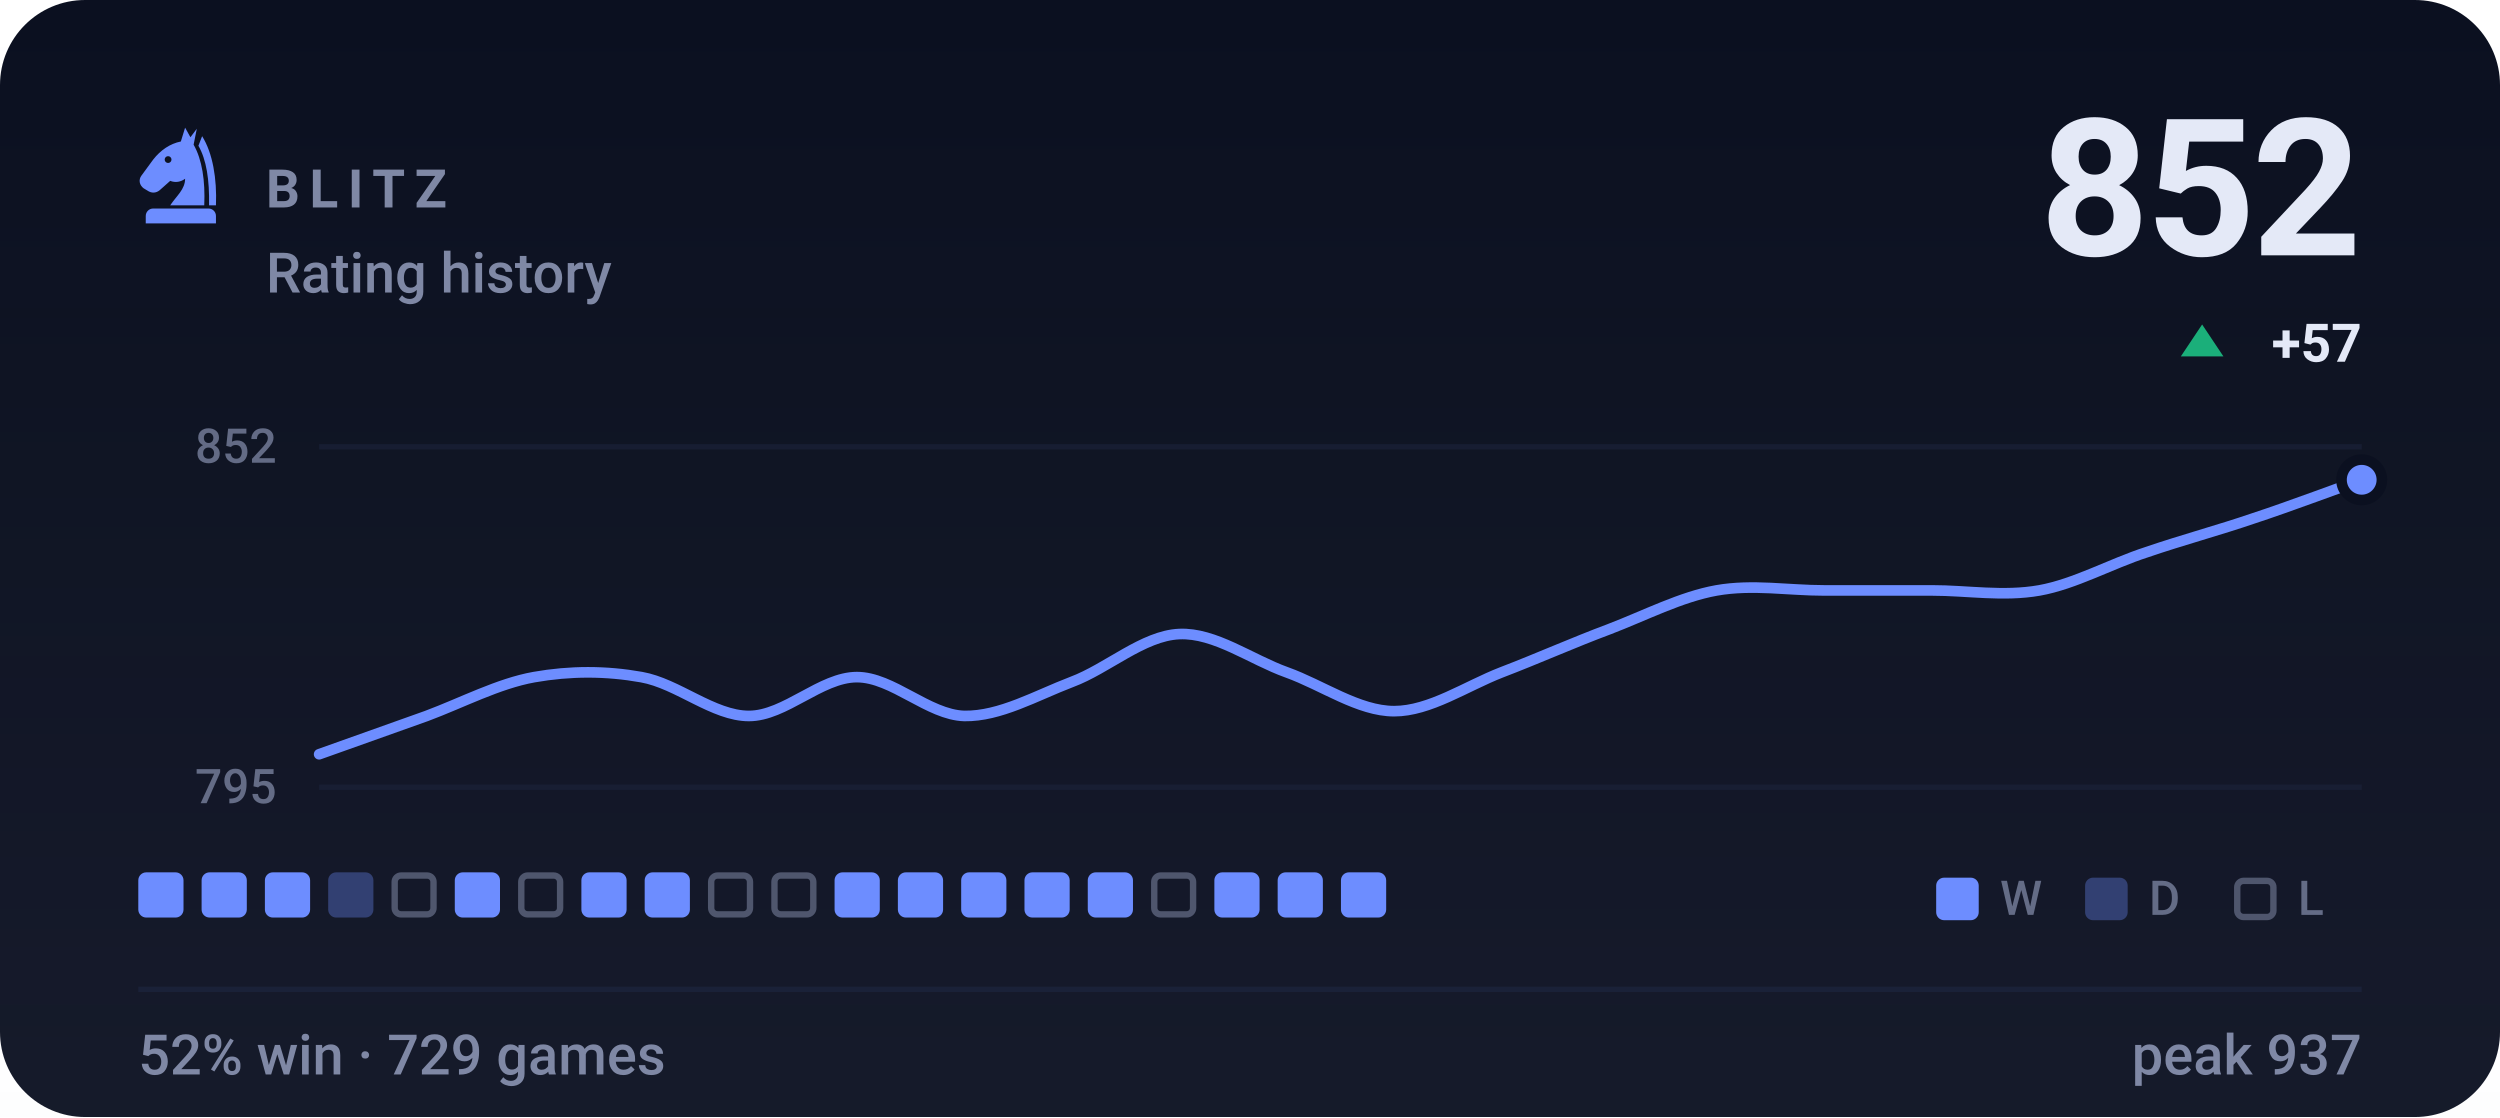
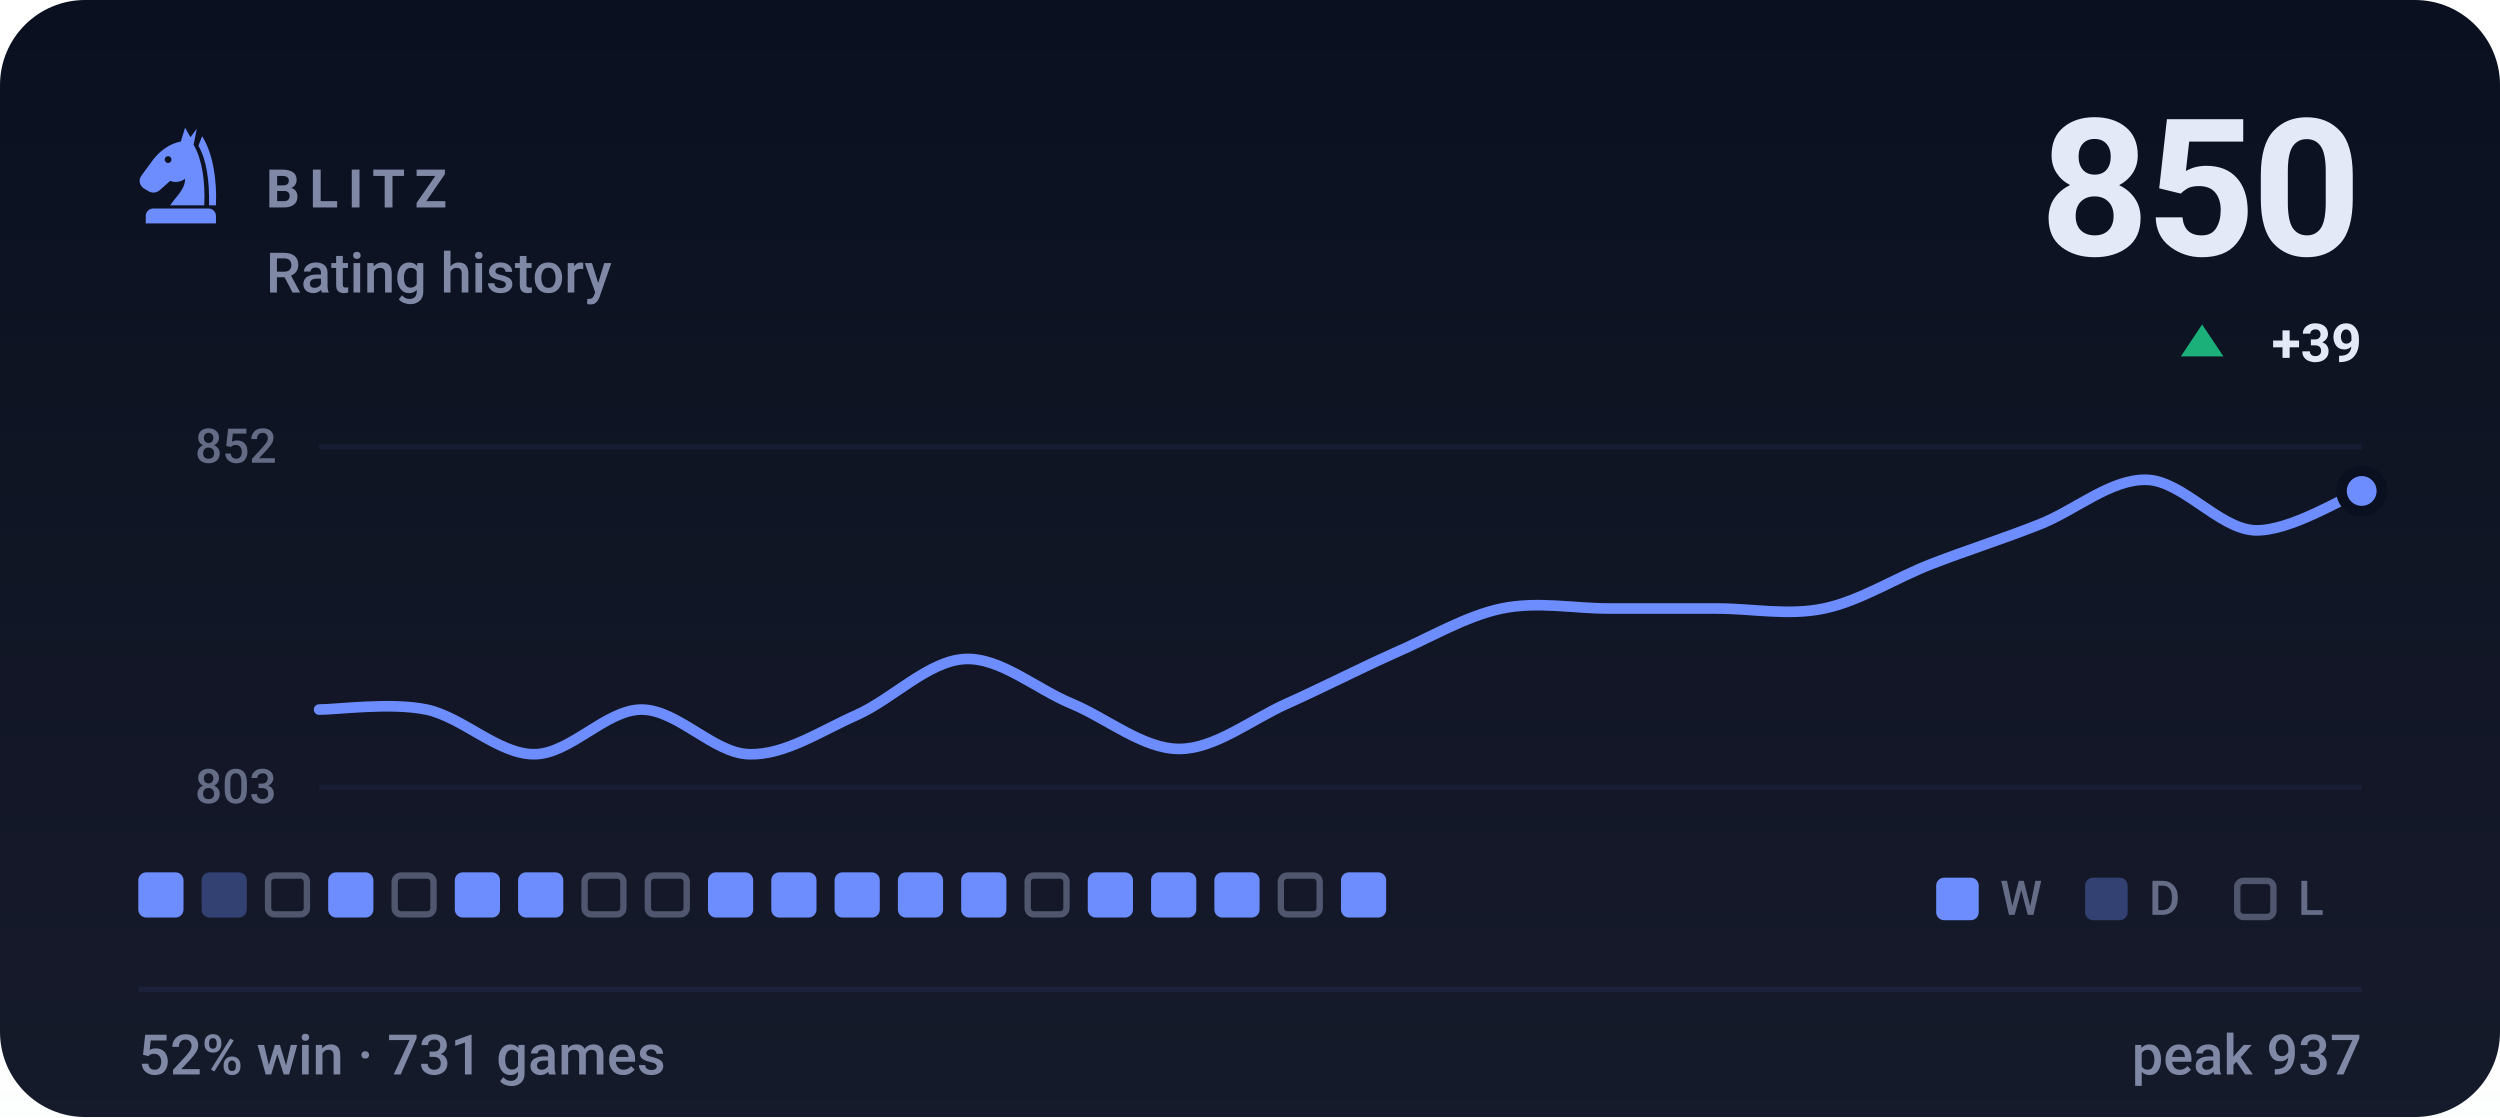
- <svg xmlns="http://www.w3.org/2000/svg" viewBox="0 0 470 210" width="470" height="210" role="img" aria-label="BLITZ rating history, currently 852, 52% win rate over 729 games">
+ <svg xmlns="http://www.w3.org/2000/svg" viewBox="0 0 470 210" width="470" height="210" role="img" aria-label="BLITZ rating history, currently 850, 52% win rate over 731 games">
  <style>svg{font-family:-apple-system,BlinkMacSystemFont,'Segoe UI',Roboto,'Helvetica Neue',Arial,sans-serif}text{fill:#e4e9f7;white-space:pre}.bg{fill:#0b1020}.acc{fill:#6d8dff}.win{fill:#1baf7a}.draw{fill:#8b8f96}.loss{fill:#d03b3b}.lbl{font-size:10px;font-weight:600;letter-spacing:.18em;fill:#7f88a5}.cap{font-size:10.5px;font-weight:500;fill:#7f88a5}.num{font-family:-apple-system,BlinkMacSystemFont,'Segoe UI',Roboto,'Helvetica Neue',Arial,sans-serif;font-weight:700;letter-spacing:-.02em}.tick{font-size:9px;font-weight:500;fill:#7f88a5;opacity:.75}.dl{font-size:10px;font-weight:600}.rule{stroke:#1a2138;stroke-width:1;fill:none}.grid{stroke:#1a2138;stroke-width:1;fill:none;opacity:.7}.ln{fill:none;stroke:#6d8dff;stroke-width:2;stroke-linecap:round;stroke-linejoin:round}.ring{stroke:#0b1020;stroke-width:2}.hollow{fill:none;stroke-width:1.5}.sq{fill:#e4e9f7;opacity:.035}</style>
  <rect class="bg" width="470" height="210" rx="16" />
  <defs>
    <linearGradient id="gp" x1="0" y1="0" x2="0" y2="1">
      <stop offset="0" stop-color="#e4e9f7" stop-opacity="0" />
      <stop offset="1" stop-color="#e4e9f7" stop-opacity=".05" />
    </linearGradient>
  </defs>
  <rect width="470" height="210" fill="url(#gp)" />
  <g class="acc" transform="translate(24.0,22.8) scale(0.2)">
    <path fill-rule="evenodd" d="M54 6L50 19C40 21 31 27 24 36L13 51C10 55 11 60 15 63L20 66C24 68 28 67 31 64L40 56C45 58 50 57 54 54C54 64 46 70 40 79H72C73 56 70 36 62 22L65 7L59 15zM41.2 36a3.2 3.2 0 1 0-6.4 0 3.2 3.2 0 1 0 6.4 0z" />
    <path d="M70 14C80 30 84 54 83 79H76.5C77 55 74 36 66.5 23z" />
    <path d="M24 82h52a7 7 0 0 1 7 7v7H17v-7a7 7 0 0 1 7-7z" />
  </g>
  <text class="lbl" x="50" y="39">BLITZ</text>
  <text class="cap" x="50" y="55">Rating history</text>
-   <text class="num" x="444" y="48" text-anchor="end" style="font-size:36px">852</text>
+   <text class="num" x="444" y="48" text-anchor="end" style="font-size:36px">850</text>
  <path fill="#1baf7a" d="M414 61L418 67H410Z" />
-   <text class="dl" x="444" y="68" text-anchor="end" fill="#1baf7a">+57</text>
+   <text class="dl" x="444" y="68" text-anchor="end" fill="#1baf7a">+39</text>
  <line class="grid" x1="60" y1="84" x2="444" y2="84" />
  <line class="grid" x1="60" y1="148" x2="444" y2="148" />
  <text class="tick" x="52" y="87" text-anchor="end">852</text>
-   <text class="tick" x="52" y="151" text-anchor="end">795</text>
-   <path class="ln" d="M60.0 141.8C63.4 140.6 73.5 137.0 80.2 134.6C86.9 132.1 93.7 128.5 100.4 127.3C107.2 126.1 113.9 126.1 120.6 127.3C127.4 128.5 134.1 134.6 140.8 134.6C147.6 134.6 154.3 127.3 161.1 127.3C167.8 127.3 174.5 134.4 181.3 134.6C188.0 134.7 194.7 130.8 201.5 128.2C208.2 125.7 214.9 119.5 221.7 119.2C228.4 118.9 235.2 124.0 241.9 126.4C248.6 128.8 255.4 133.7 262.1 133.7C268.8 133.7 275.6 129.0 282.3 126.4C289.1 123.8 295.8 120.8 302.5 118.3C309.3 115.7 316.0 112.2 322.7 111.0C329.5 109.8 336.2 111.0 342.9 111.0C349.7 111.0 356.4 111.0 363.2 111.0C369.9 111.0 376.6 112.2 383.4 111.0C390.1 109.8 396.8 106.0 403.6 103.8C410.3 101.5 417.1 99.7 423.8 97.4C430.5 95.2 440.6 91.4 444.0 90.2" />
-   <circle class="acc ring" cx="444.0" cy="90.2" r="3.8" />
+   <text class="tick" x="52" y="151" text-anchor="end">803</text>
+   <path class="ln" d="M60.0 133.4C63.4 133.4 73.5 132.0 80.2 133.4C86.9 134.8 93.7 141.8 100.4 141.8C107.2 141.8 113.9 133.4 120.6 133.4C127.4 133.4 134.1 141.6 140.8 141.8C147.6 142.0 154.3 137.4 161.1 134.4C167.8 131.4 174.5 124.3 181.3 123.9C188.0 123.5 194.7 129.5 201.5 132.3C208.2 135.1 214.9 140.8 221.7 140.8C228.4 140.8 235.2 135.3 241.9 132.3C248.6 129.3 255.4 125.8 262.1 122.8C268.8 119.9 275.6 115.8 282.3 114.4C289.1 113.0 295.8 114.4 302.5 114.4C309.3 114.4 316.0 114.4 322.7 114.4C329.5 114.4 336.2 115.8 342.9 114.4C349.7 113.0 356.4 108.6 363.2 106.0C369.9 103.4 376.6 101.3 383.4 98.6C390.1 96.0 396.8 90.0 403.6 90.2C410.3 90.4 417.1 99.3 423.8 99.7C430.5 100.0 440.6 93.5 444.0 92.3" />
+   <circle class="acc ring" cx="444.0" cy="92.3" r="3.8" />
  <rect x="26.0" y="164" width="8.5" height="8.5" rx="1.5" fill="#6d8dff" />
-   <rect x="37.9" y="164" width="8.5" height="8.5" rx="1.5" fill="#6d8dff" />
-   <rect x="49.8" y="164" width="8.5" height="8.5" rx="1.5" fill="#6d8dff" />
-   <rect x="61.7" y="164" width="8.5" height="8.5" rx="1.5" fill="#6d8dff" opacity=".34" />
+   <rect x="37.9" y="164" width="8.5" height="8.5" rx="1.5" fill="#6d8dff" opacity=".34" />
+   <rect x="50.4" y="164.6" width="7.3" height="7.3" rx="1.2" fill="none" stroke="#7f88a5" stroke-width="1.2" opacity=".55" />
+   <rect x="61.7" y="164" width="8.5" height="8.5" rx="1.5" fill="#6d8dff" />
  <rect x="74.2" y="164.6" width="7.3" height="7.3" rx="1.2" fill="none" stroke="#7f88a5" stroke-width="1.2" opacity=".55" />
  <rect x="85.5" y="164" width="8.5" height="8.5" rx="1.5" fill="#6d8dff" />
-   <rect x="98.0" y="164.6" width="7.3" height="7.3" rx="1.2" fill="none" stroke="#7f88a5" stroke-width="1.2" opacity=".55" />
-   <rect x="109.3" y="164" width="8.5" height="8.5" rx="1.5" fill="#6d8dff" />
-   <rect x="121.2" y="164" width="8.5" height="8.5" rx="1.5" fill="#6d8dff" />
-   <rect x="133.7" y="164.6" width="7.3" height="7.3" rx="1.2" fill="none" stroke="#7f88a5" stroke-width="1.2" opacity=".55" />
-   <rect x="145.6" y="164.6" width="7.3" height="7.3" rx="1.2" fill="none" stroke="#7f88a5" stroke-width="1.2" opacity=".55" />
+   <rect x="97.4" y="164" width="8.5" height="8.5" rx="1.5" fill="#6d8dff" />
+   <rect x="109.9" y="164.6" width="7.3" height="7.3" rx="1.2" fill="none" stroke="#7f88a5" stroke-width="1.2" opacity=".55" />
+   <rect x="121.8" y="164.6" width="7.3" height="7.3" rx="1.2" fill="none" stroke="#7f88a5" stroke-width="1.2" opacity=".55" />
+   <rect x="133.1" y="164" width="8.5" height="8.5" rx="1.5" fill="#6d8dff" />
+   <rect x="145.0" y="164" width="8.5" height="8.5" rx="1.5" fill="#6d8dff" />
  <rect x="156.9" y="164" width="8.5" height="8.5" rx="1.5" fill="#6d8dff" />
  <rect x="168.8" y="164" width="8.5" height="8.5" rx="1.5" fill="#6d8dff" />
  <rect x="180.7" y="164" width="8.5" height="8.5" rx="1.5" fill="#6d8dff" />
-   <rect x="192.6" y="164" width="8.5" height="8.5" rx="1.5" fill="#6d8dff" />
+   <rect x="193.2" y="164.6" width="7.3" height="7.3" rx="1.2" fill="none" stroke="#7f88a5" stroke-width="1.2" opacity=".55" />
  <rect x="204.5" y="164" width="8.5" height="8.5" rx="1.5" fill="#6d8dff" />
-   <rect x="217.0" y="164.6" width="7.3" height="7.3" rx="1.2" fill="none" stroke="#7f88a5" stroke-width="1.2" opacity=".55" />
+   <rect x="216.4" y="164" width="8.5" height="8.5" rx="1.5" fill="#6d8dff" />
  <rect x="228.3" y="164" width="8.5" height="8.5" rx="1.5" fill="#6d8dff" />
-   <rect x="240.2" y="164" width="8.5" height="8.5" rx="1.5" fill="#6d8dff" />
+   <rect x="240.8" y="164.6" width="7.3" height="7.3" rx="1.2" fill="none" stroke="#7f88a5" stroke-width="1.2" opacity=".55" />
  <rect x="252.1" y="164" width="8.5" height="8.5" rx="1.5" fill="#6d8dff" />
  <rect x="364" y="165" width="8" height="8" rx="1.5" fill="#6d8dff" />
  <text class="tick" x="376" y="172">W</text>
  <rect x="392" y="165" width="8" height="8" rx="1.5" fill="#6d8dff" opacity=".34" />
  <text class="tick" x="404" y="172">D</text>
  <rect x="420.6" y="165.6" width="6.8" height="6.8" rx="1.2" fill="none" stroke="#7f88a5" stroke-width="1.2" opacity=".55" />
  <text class="tick" x="432" y="172">L</text>
  <line class="rule" x1="26" y1="186" x2="444" y2="186" />
-   <text class="cap" x="26" y="202">52% win · 729 games</text>
+   <text class="cap" x="26" y="202">52% win · 731 games</text>
  <text class="cap" x="444" y="202" text-anchor="end">peak 937</text>
</svg>
